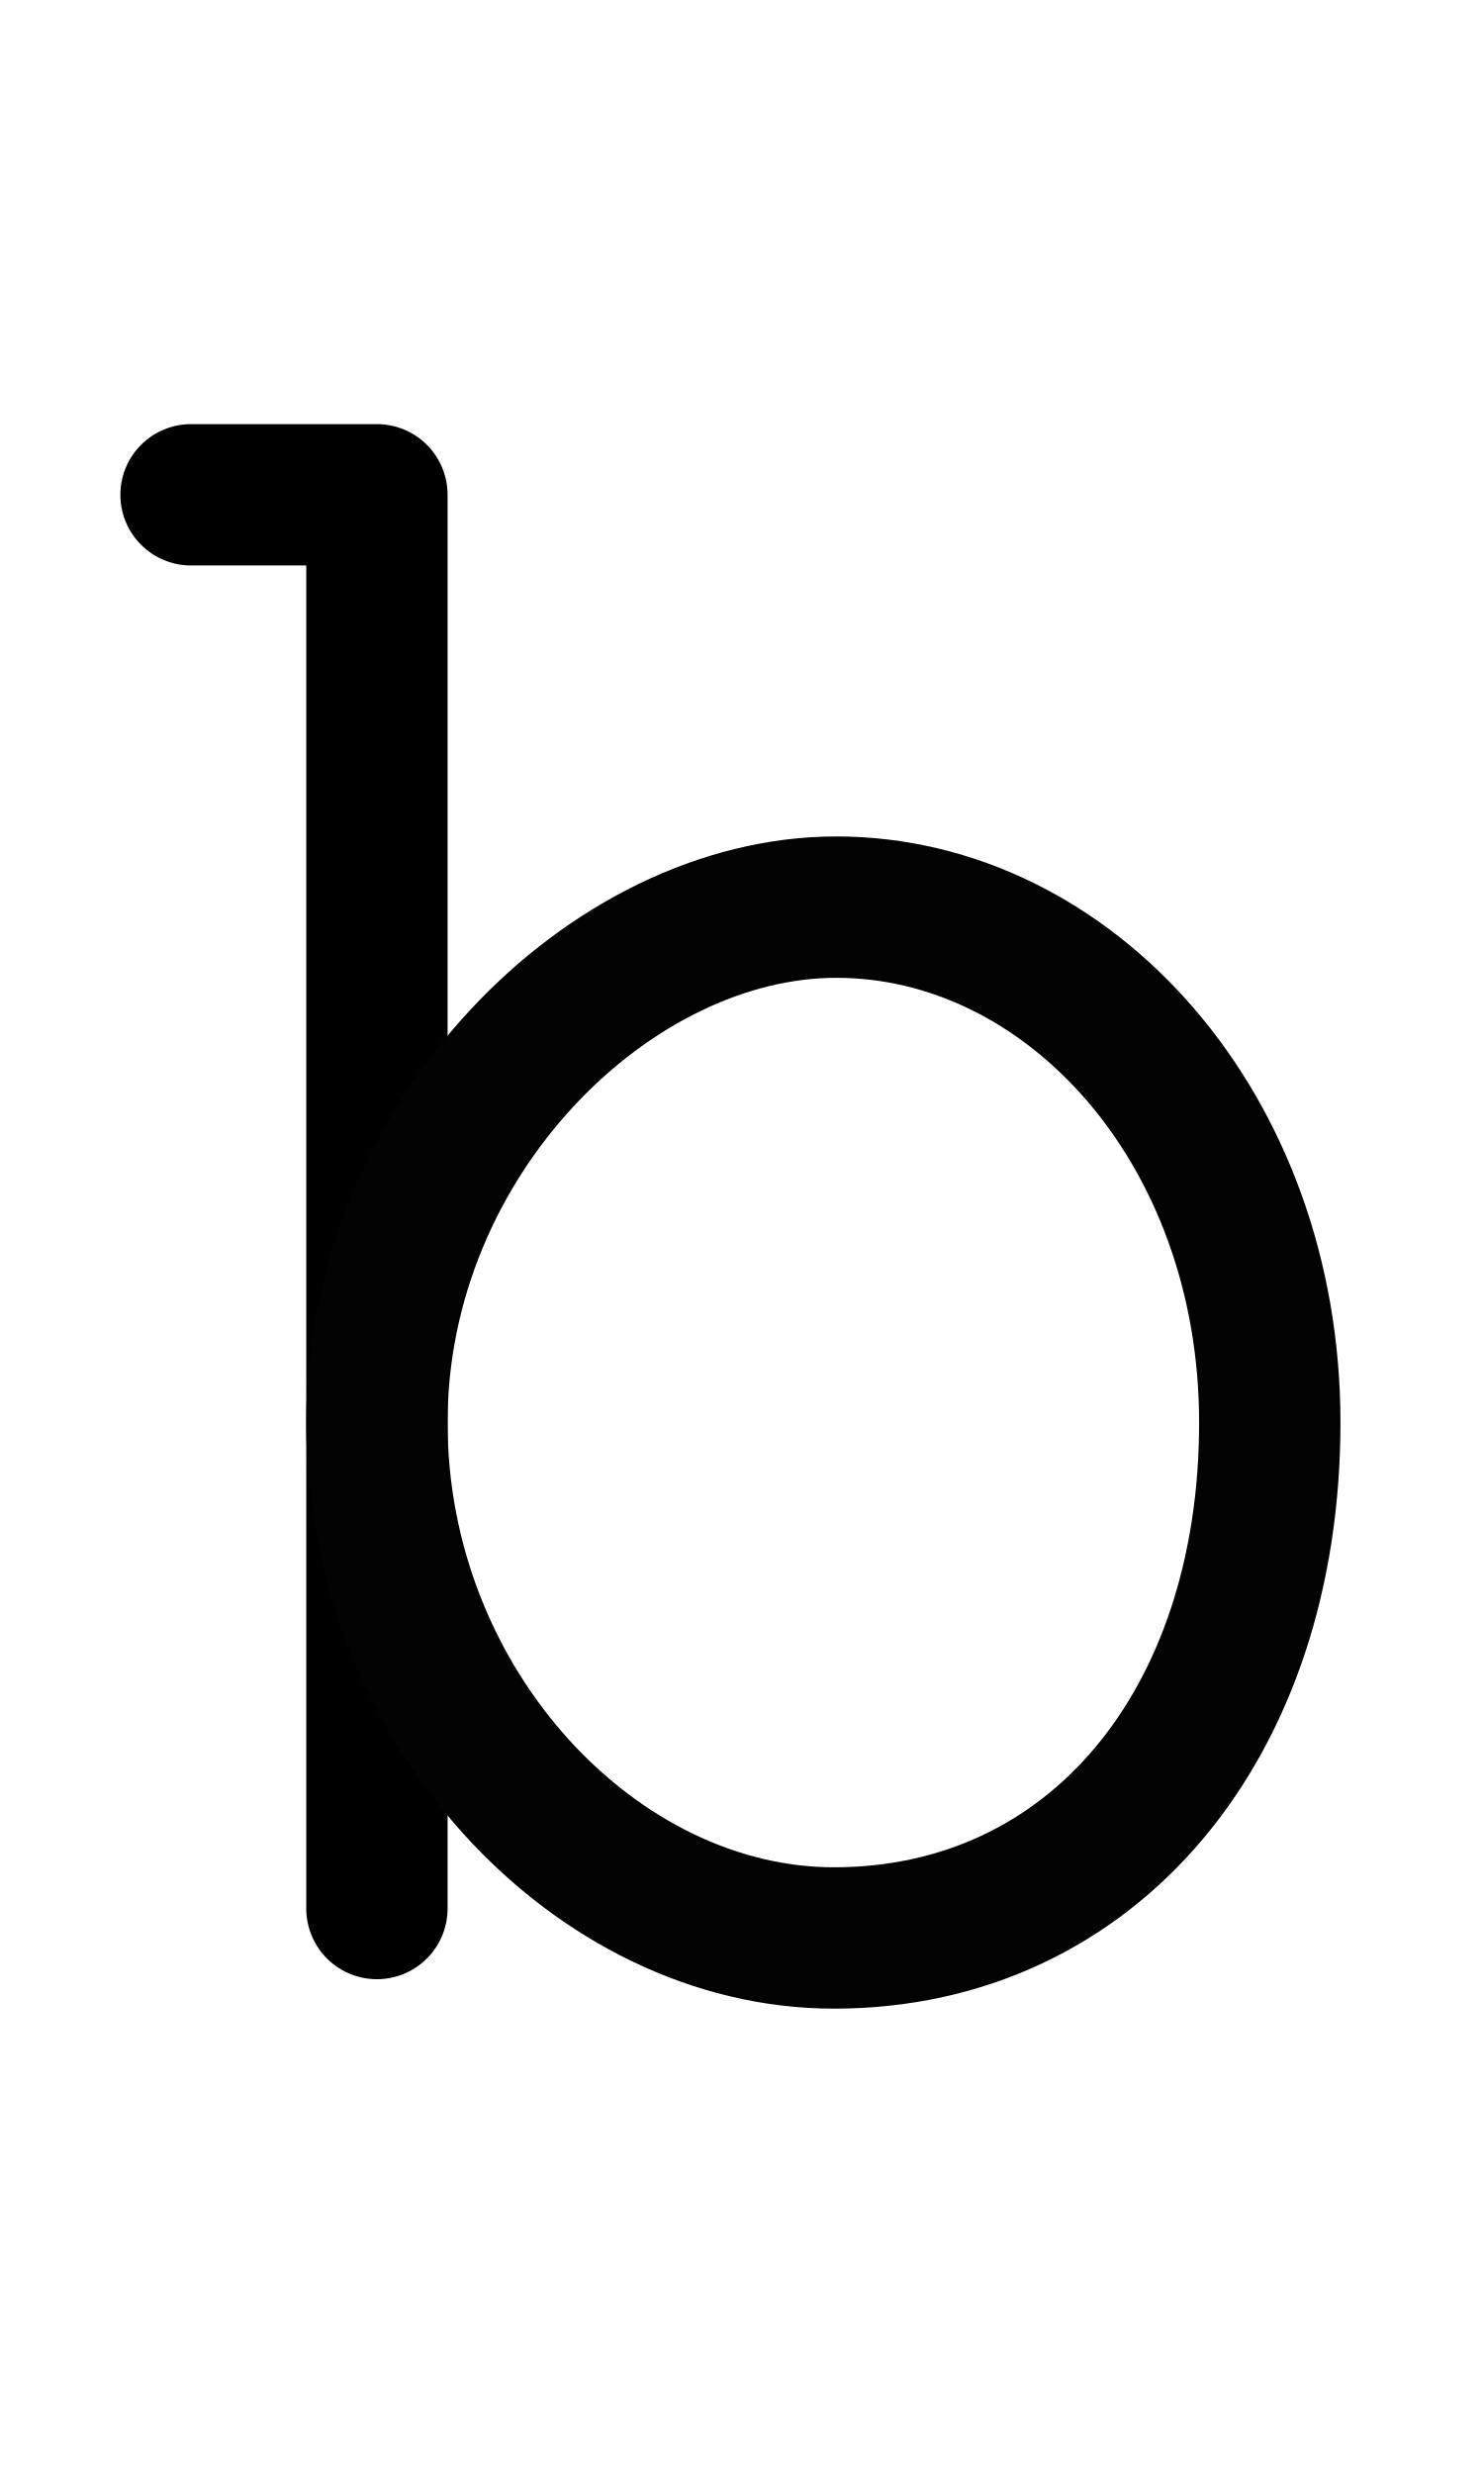
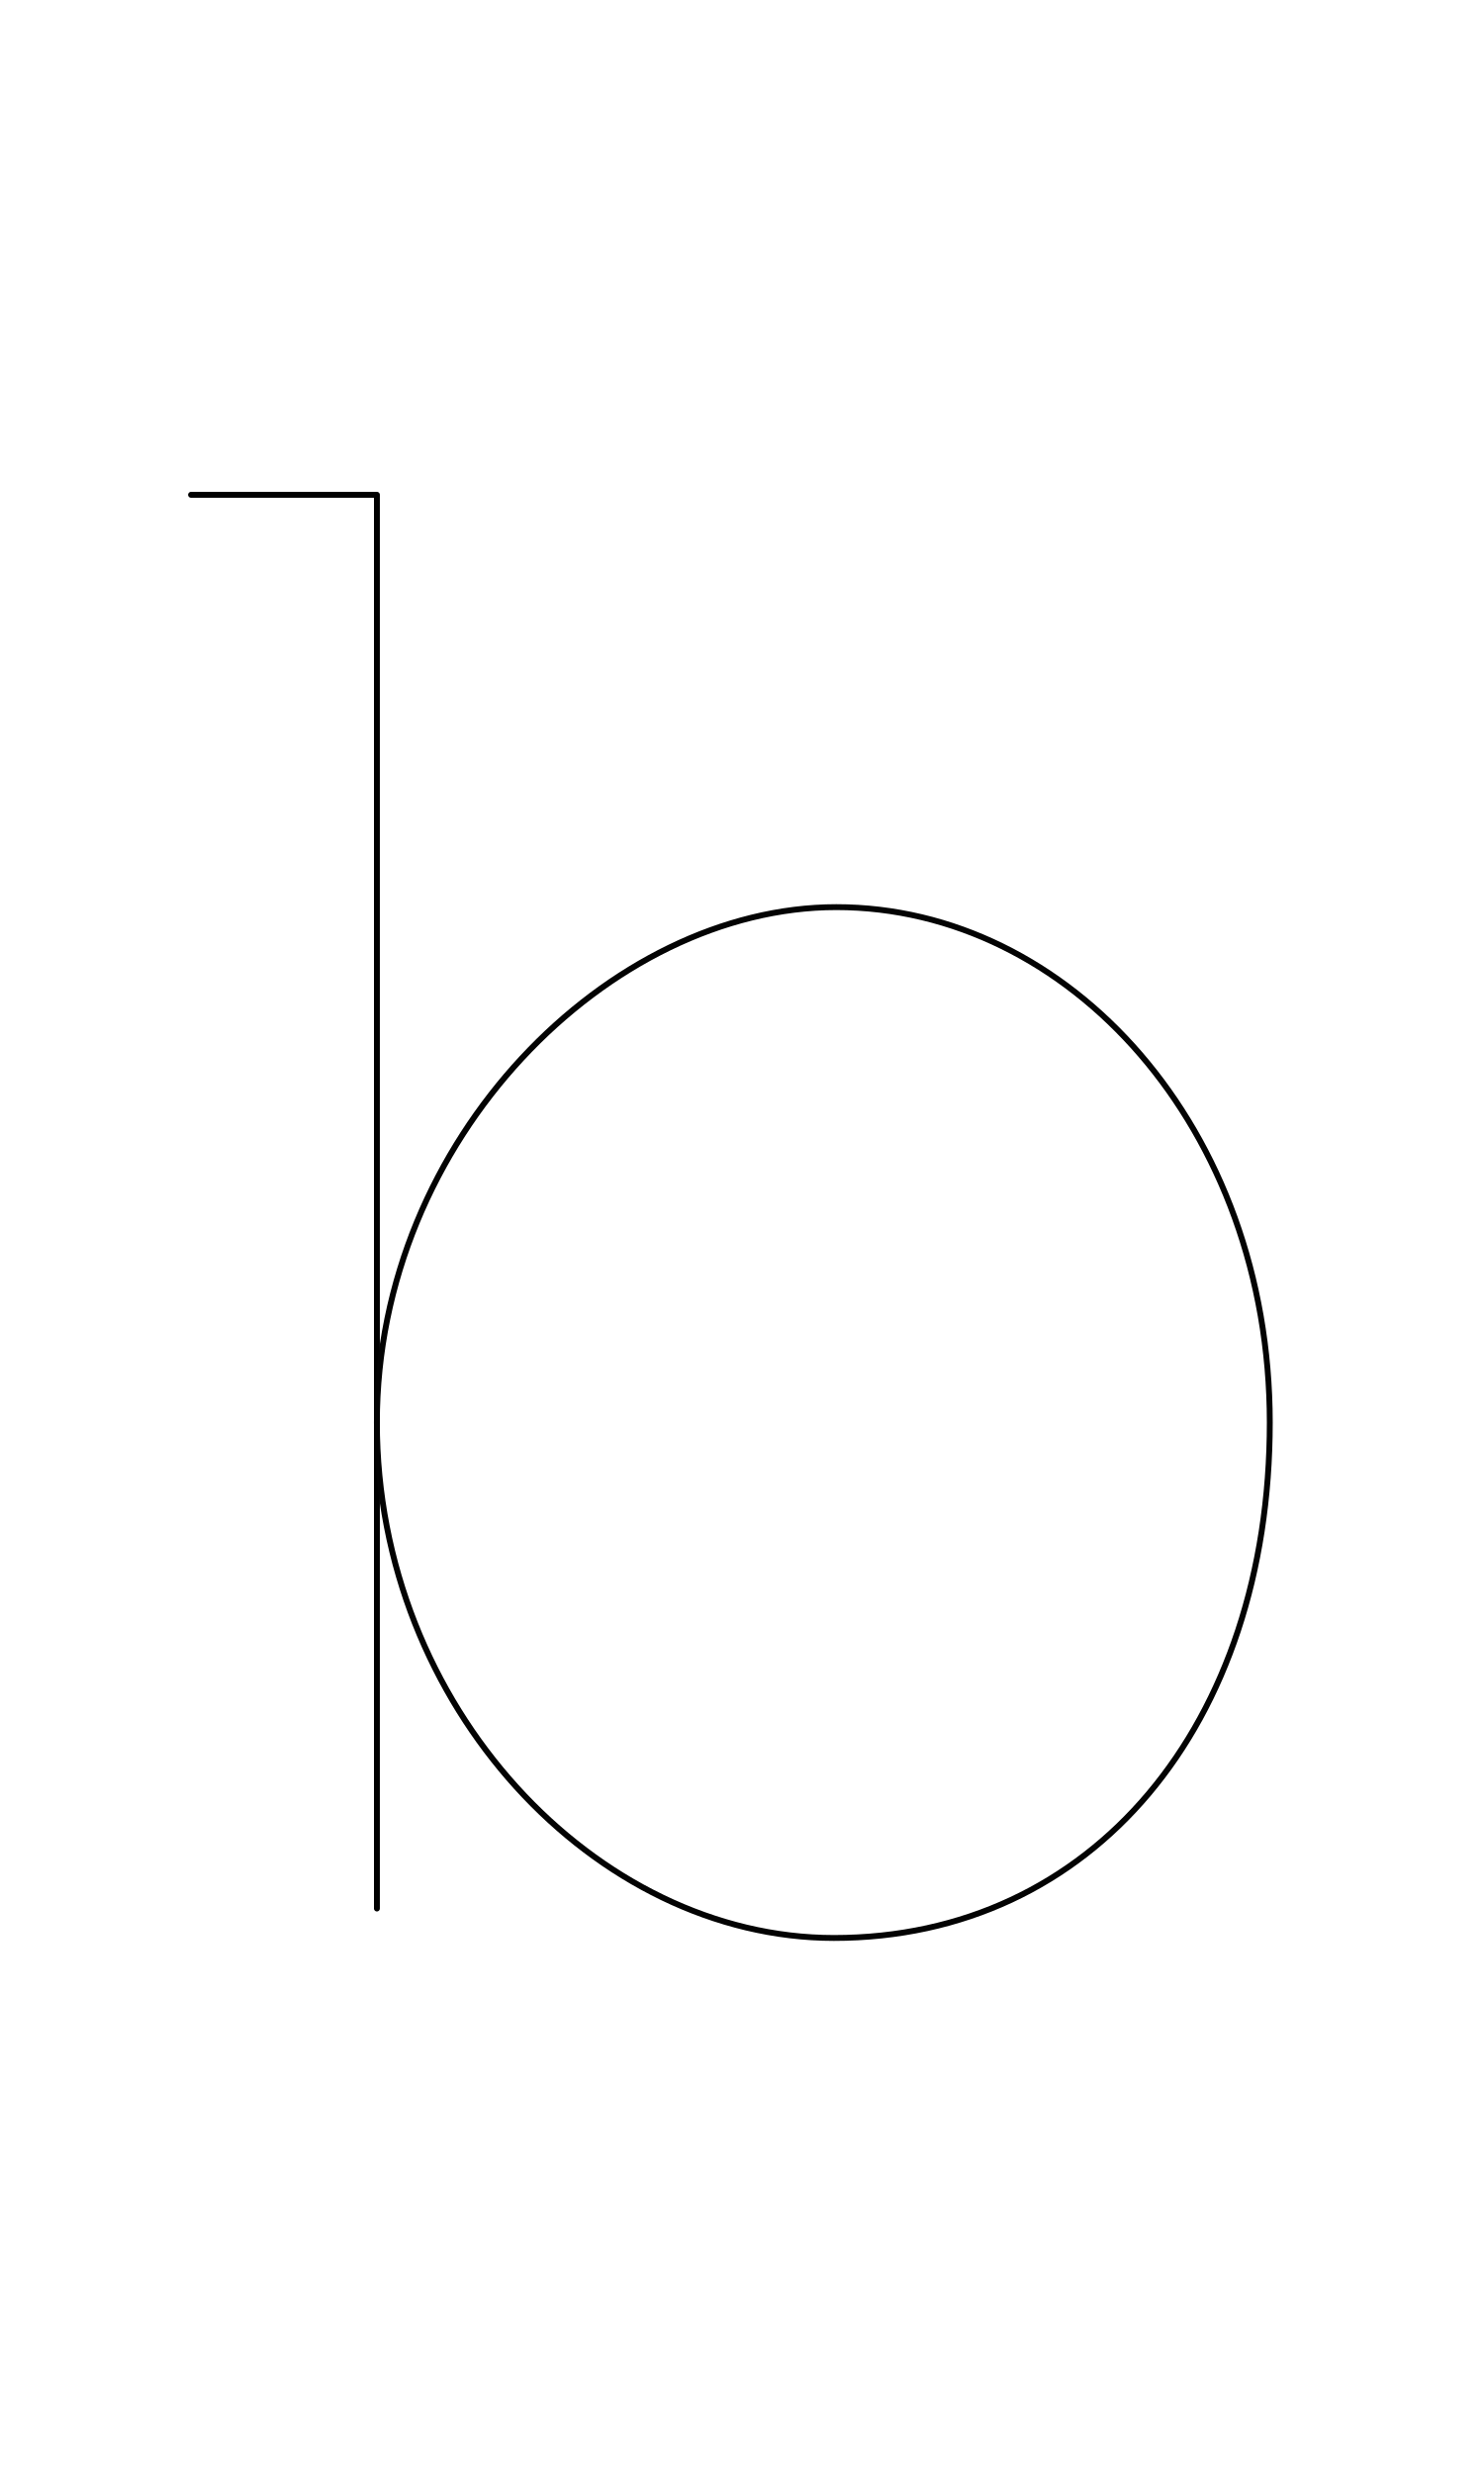
<svg xmlns="http://www.w3.org/2000/svg" width="1008" height="1680" viewBox="0 0 63 105" version="1.1" id="svg5" xml:space="preserve">
  <defs id="defs2" />
  <g id="layer3" style="display:inline;opacity:1;stroke-width:3.6;stroke-dasharray:none" transform="matrix(0.8333333,0,0,0.8333333,-157.9762,-173.0963)" />
  <g id="layer2" style="display:inline" />
  <g id="layer1" style="display:inline">
-     <path style="display:inline;fill:none;stroke:#000000;stroke-width:6;stroke-linecap:round;stroke-linejoin:round;stroke-dasharray:none" d="m 8.11,21 h 7.891 v 38.745 21.255" id="path287" />
-     <path id="path2079" style="fill:none;stroke:#030303;stroke-width:6;stroke-linecap:round;stroke-linejoin:round;stroke-dasharray:none" d="m 53.906,60.375 c 0,12.823 -7.532,21.875 -18.505,21.875 -10.076,0 -19.401,-9.794 -19.401,-21.875 0,-12.081 9.923,-21.875 19.501,-21.875 9.876,0 18.405,9.37 18.405,21.875 z" />
+     <path style="display:inline;fill:none;stroke:#000000;stroke-width:0.25;stroke-linecap:round;stroke-linejoin:round;stroke-dasharray:none" d="m 8.11,21 h 7.891 v 38.745 21.255" id="path287" />
+     <path id="path2079" style="fill:none;stroke:#030303;stroke-width:0.25;stroke-linecap:round;stroke-linejoin:round;stroke-dasharray:none" d="m 53.906,60.375 c 0,12.823 -7.532,21.875 -18.505,21.875 -10.076,0 -19.401,-9.794 -19.401,-21.875 0,-12.081 9.923,-21.875 19.501,-21.875 9.876,0 18.405,9.37 18.405,21.875 z" />
  </g>
</svg>
